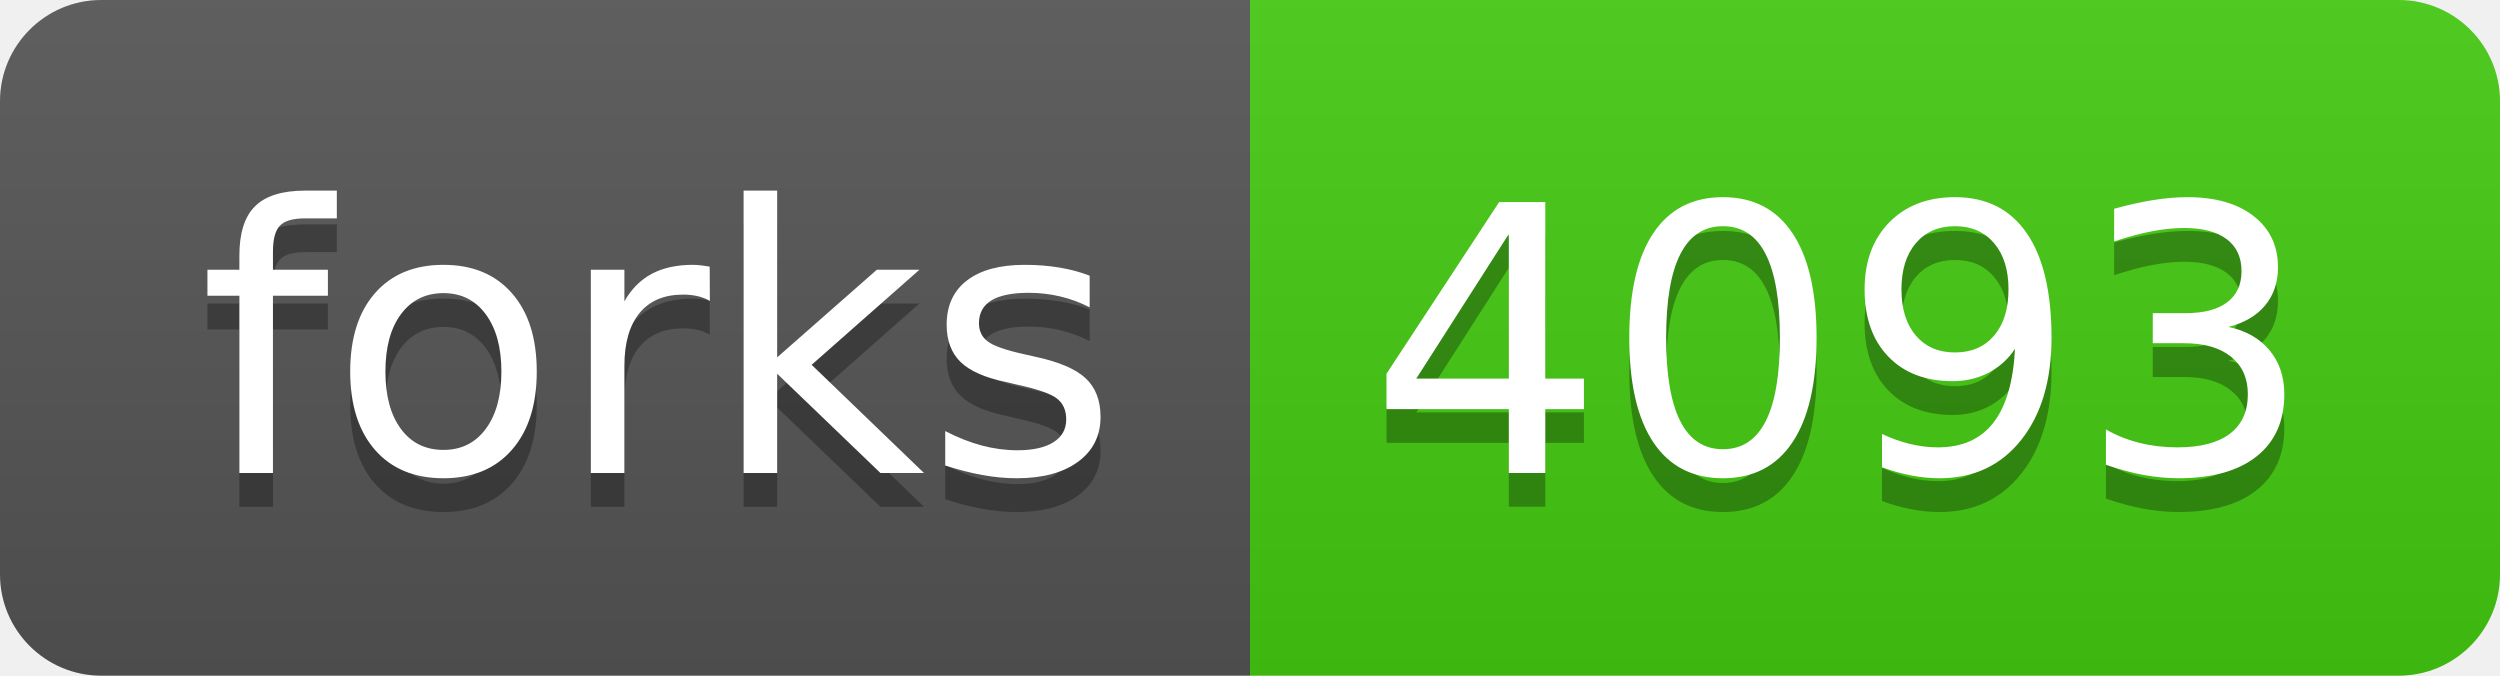
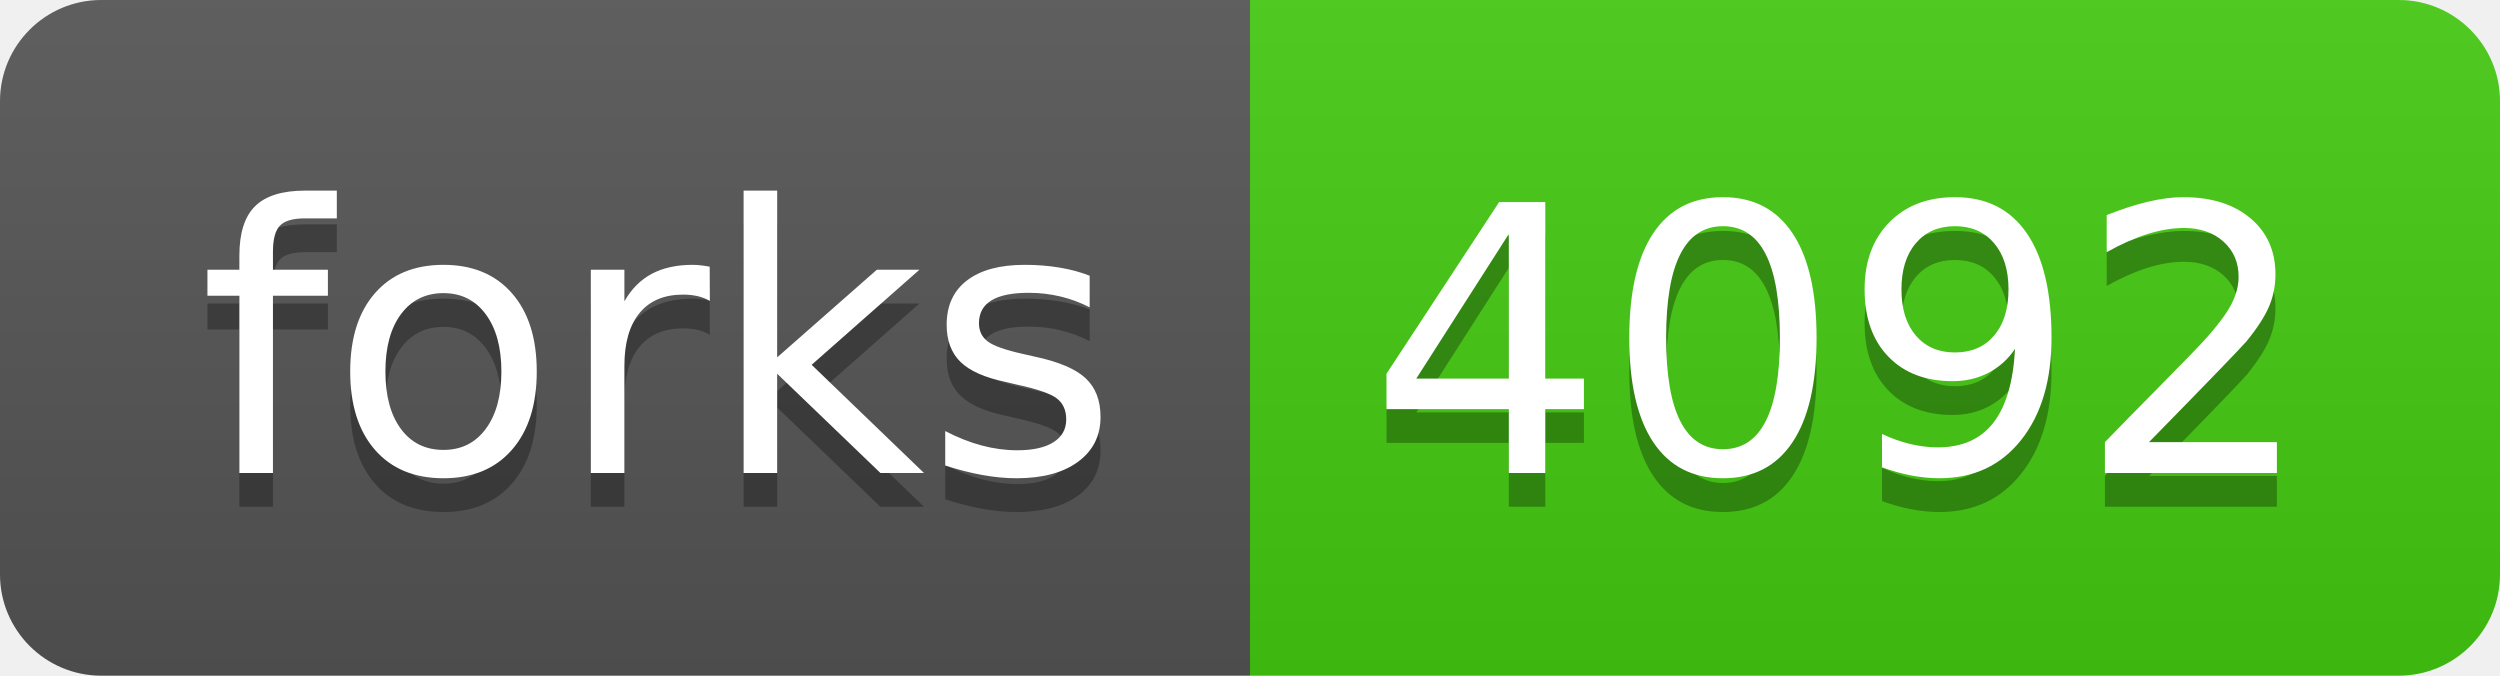
- <svg xmlns="http://www.w3.org/2000/svg" width="74" height="20" role="img" aria-label="forks: 4093">
+ <svg xmlns="http://www.w3.org/2000/svg" width="74" height="20" role="img" aria-label="forks: 4092">
  <linearGradient id="s" x2="0" y2="100%">
    <stop offset="0" stop-color="#bbb" stop-opacity=".1" />
    <stop offset="1" stop-opacity=".1" />
  </linearGradient>
  <clipPath id="r">
    <rect width="74" height="20" rx="3" fill="#fff" />
  </clipPath>
  <g clip-path="url(#r)">
    <rect width="37" height="20" fill="#555" />
    <rect x="37" width="37" height="20" fill="#4c1" />
    <rect width="74" height="20" fill="url(#s)" />
  </g>
  <g fill="#fff" text-anchor="middle" font-family="Verdana,Geneva,DejaVu Sans,sans-serif" text-rendering="geometricPrecision" font-size="110">
    <text aria-hidden="true" x="195" y="150" fill="#010101" fill-opacity=".3" transform="scale(.1)" textLength="270">forks</text>
    <text x="195" y="140" transform="scale(.1)" fill="#fff" textLength="270">forks</text>
-     <text aria-hidden="true" x="545" y="150" fill="#010101" fill-opacity=".3" transform="scale(.1)" textLength="270">4093</text>
-     <text x="545" y="140" transform="scale(.1)" fill="#fff" textLength="270">4093</text>
+     <text aria-hidden="true" x="545" y="150" fill="#010101" fill-opacity=".3" transform="scale(.1)" textLength="270">4092</text>
+     <text x="545" y="140" transform="scale(.1)" fill="#fff" textLength="270">4092</text>
  </g>
</svg>
